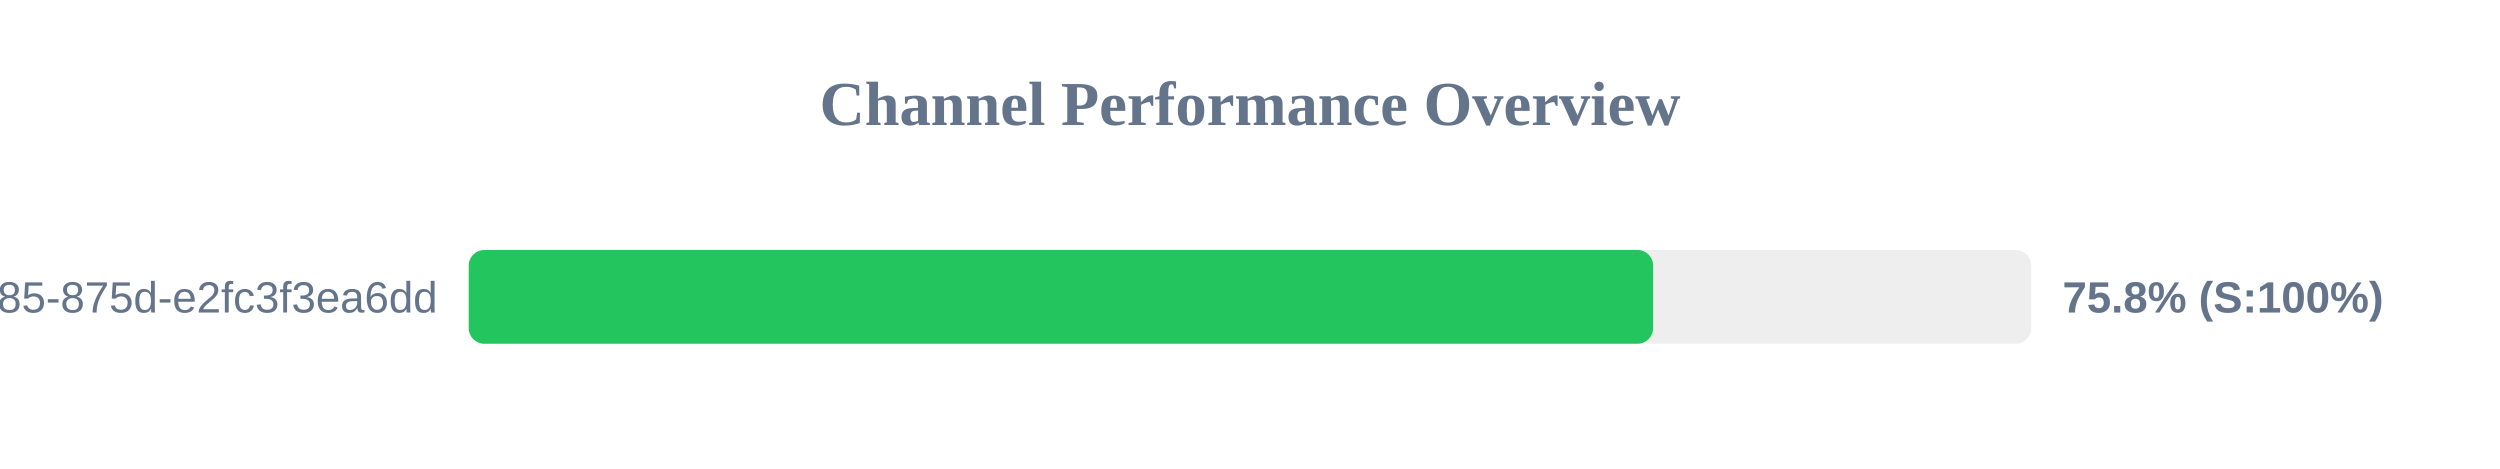
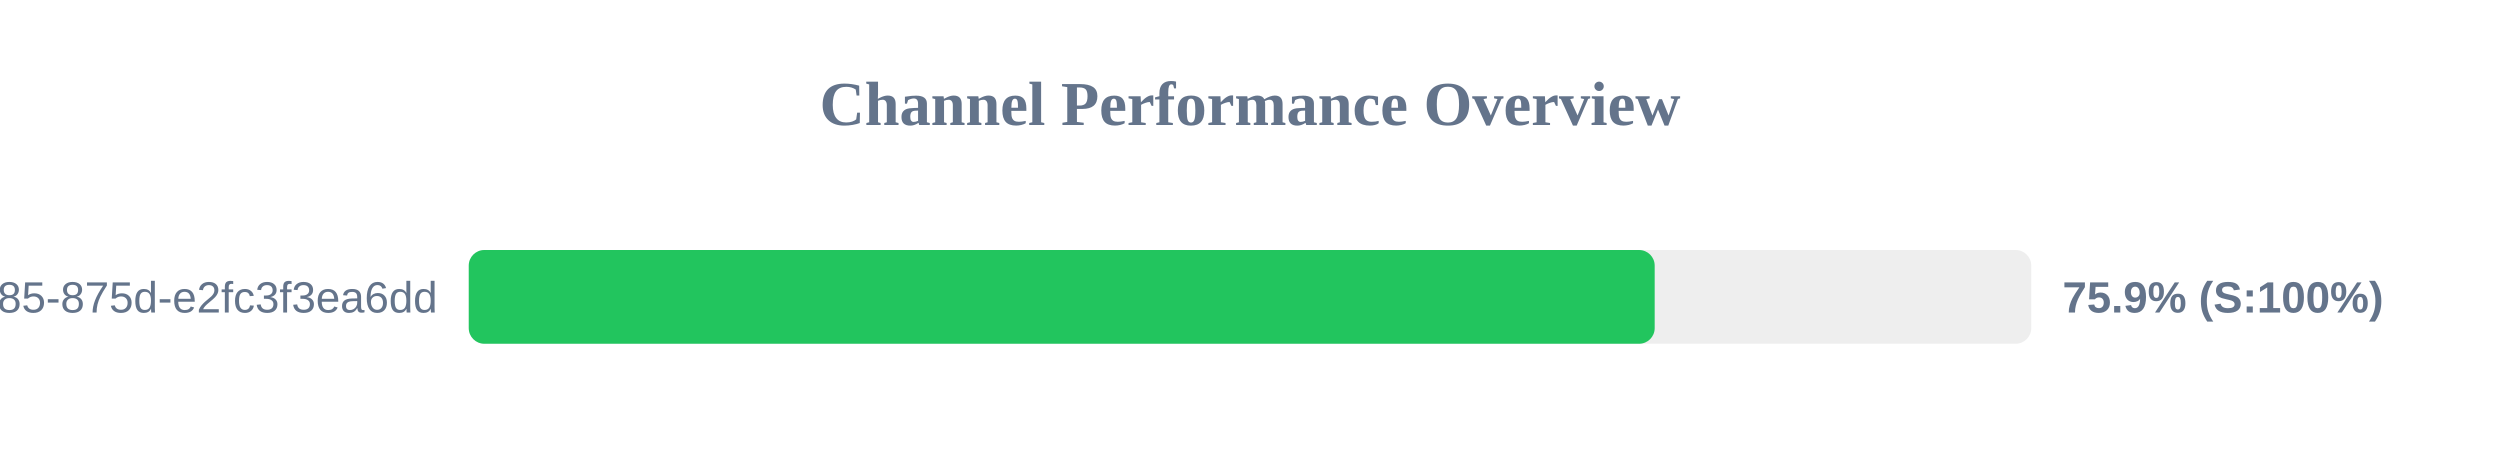
<svg xmlns="http://www.w3.org/2000/svg" width="800" height="150" version="1.1">
  <style>
        .row { font: 14px Arial; fill: #64748b; }
        .score { font: bold 14px Arial; fill: #64748b; }
    </style>
  <text x="400" y="40" text-anchor="middle" font-size="20px" font-weight="bold" fill="#64748b">Channel Performance Overview</text>
  <rect x="150" y="80" width="500" height="30" fill="#eee" rx="5" />
-   <rect x="150" y="80" width="379.0" height="30" fill="#22c55e" rx="5" />
+   <rect x="150" y="80" width="379.5" height="30" fill="#22c55e" rx="5" />
  <text x="140" y="100" text-anchor="end" class="row">?uuid=1045aedf-053c-4585-875d-e2fc3f3ea6dd</text>
-   <text x="660" y="100" text-anchor="start" class="score">75.8% (S:100%)</text>
+   <text x="660" y="100" text-anchor="start" class="score">75.9% (S:100%)</text>
</svg>
